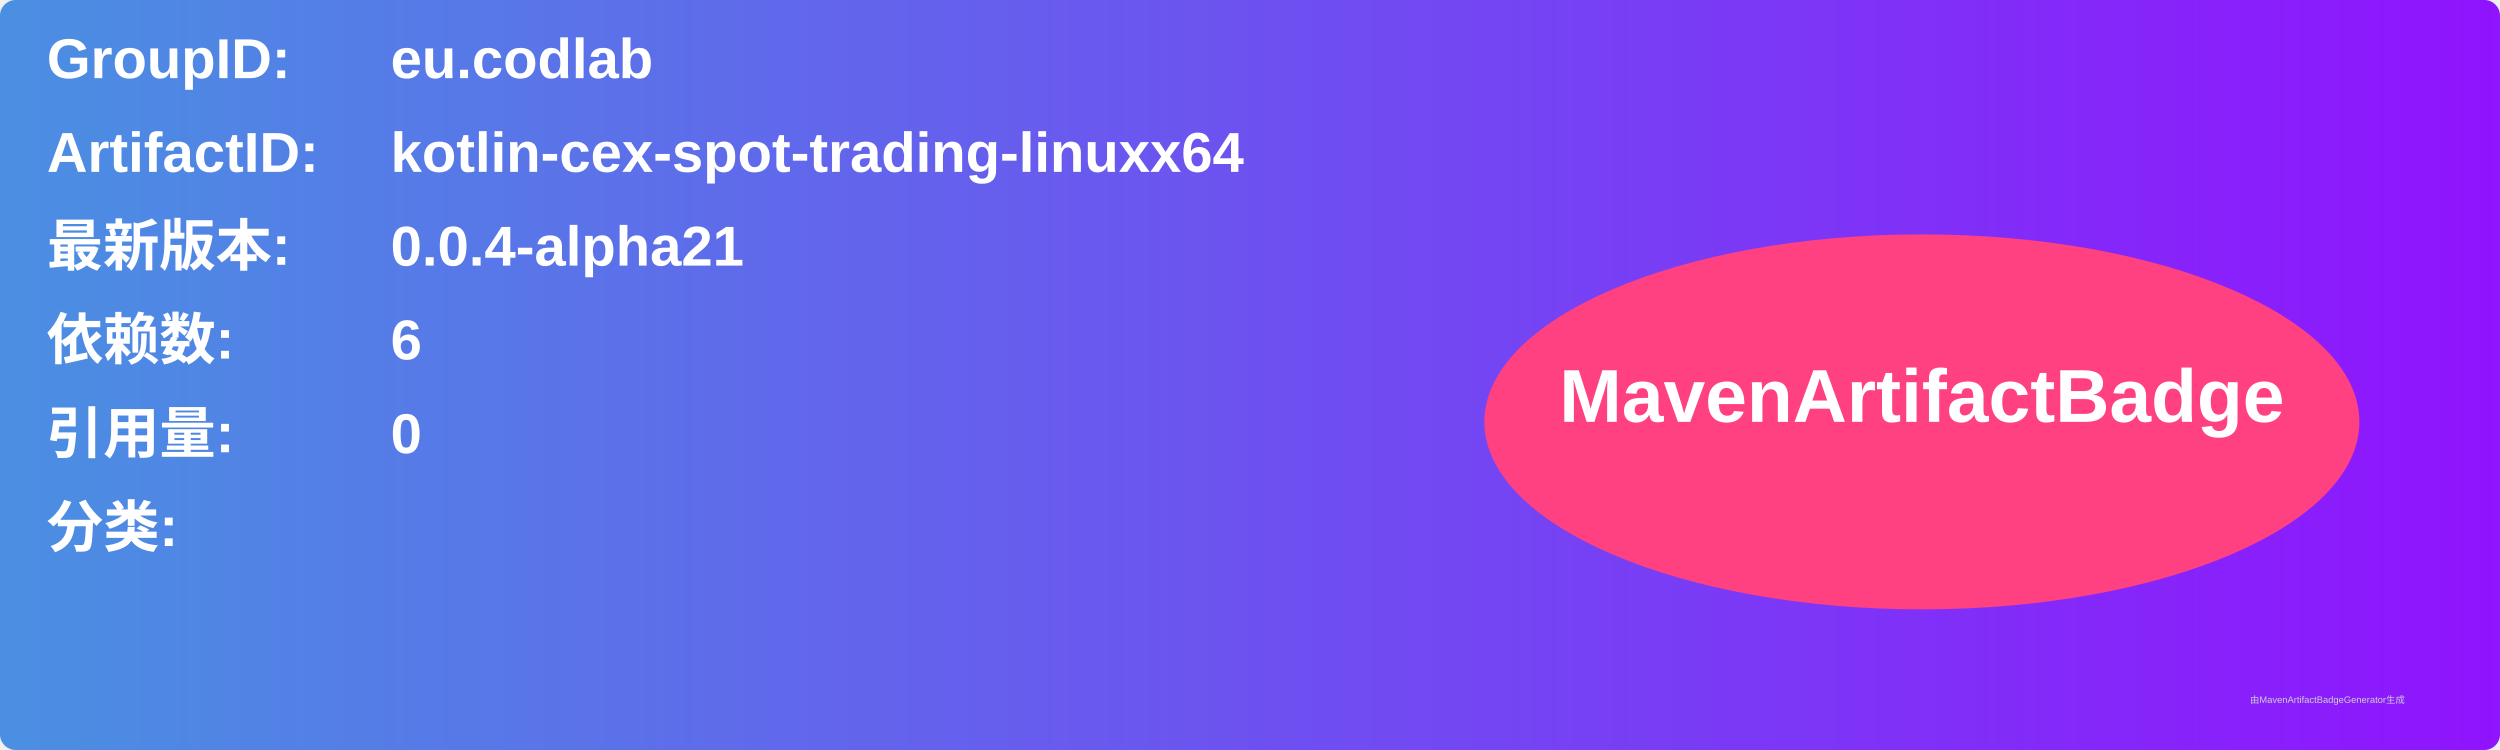
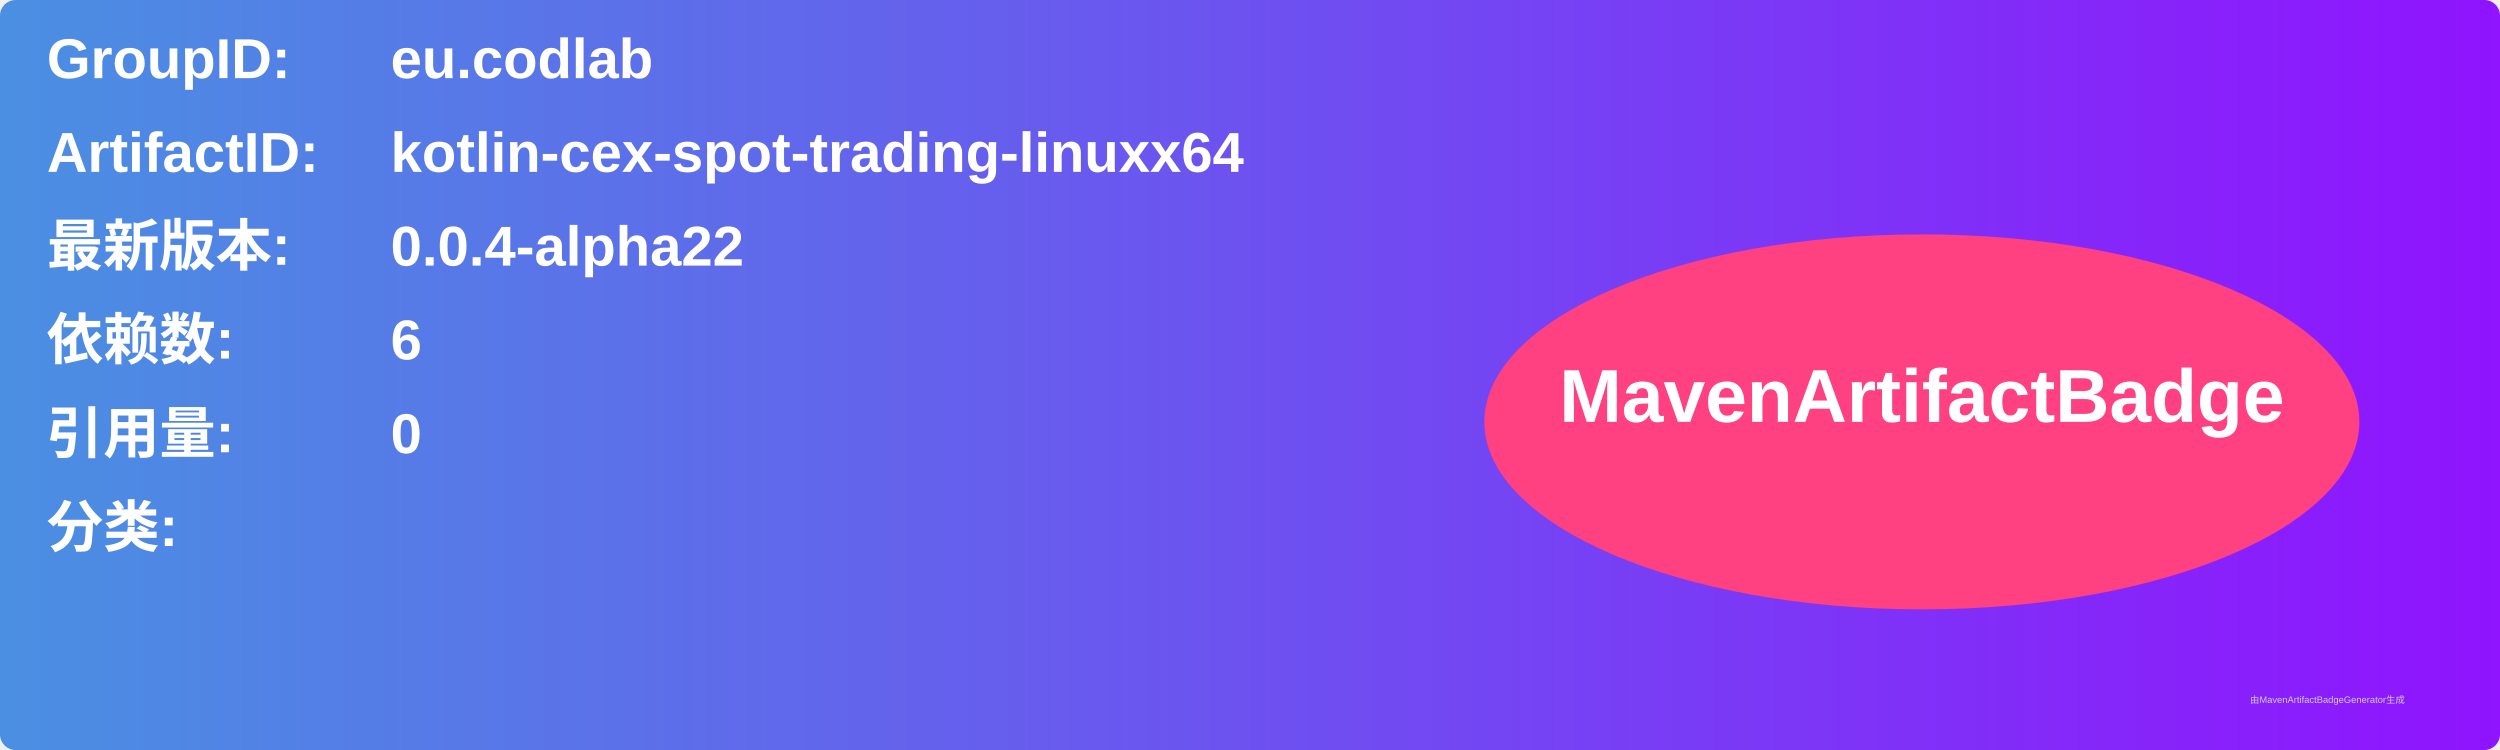
<svg xmlns="http://www.w3.org/2000/svg" width="800" height="240" viewBox="0 0 800 240">
  <linearGradient id="grad" x1="0%" y1="0%" x2="100%" y2="0%">
    <stop offset="0%" stop-color="#4a90e2" />
    <stop offset="100%" stop-color="#9013fe" />
  </linearGradient>
  <rect width="100%" height="100%" rx="5" ry="5" fill="url(#grad)" />
  <g transform="translate(15, 15)">
    <text x="0" y="10" font-family="Arial" font-size="18" fill="white" font-weight="bold" width="260">GroupID:</text>
    <text x="110" y="10" font-family="Arial" font-size="18" fill="white" font-weight="bold" width="460">eu.codlab</text>
    <text x="0" y="40" font-family="Arial" font-size="18" fill="white" font-weight="bold" width="260">ArtifactID:</text>
    <text x="110" y="40" font-family="Arial" font-size="18" fill="white" font-weight="bold" width="460">kotlin-cex-spot-trading-linuxx64</text>
    <text x="0" y="70" font-family="Arial" font-size="18" fill="white" font-weight="bold">最新版本:</text>
    <text x="110" y="70" font-family="Arial" font-size="18" fill="white" font-weight="bold">
-       <tspan font-weight="bold">0.0.4-alpha21</tspan>
+       <tspan font-weight="bold">0.0.4-alpha22</tspan>
    </text>
    <text x="0" y="100" font-family="Arial" font-size="18" fill="white" font-weight="bold">依赖数: </text>
    <text x="110" y="100" font-family="Arial" font-size="18" fill="white">
      <tspan font-weight="bold">6</tspan>
    </text>
    <text x="0" y="130" font-family="Arial" font-size="18" fill="white" font-weight="bold">引用量: </text>
    <text x="110" y="130" font-family="Arial" font-size="18" fill="white">
      <tspan font-weight="bold">0</tspan>
    </text>
    <text x="0" y="160" font-family="Arial" font-size="18" fill="white" font-weight="bold">分类:</text>
    <text x="10" y="190" font-family="Arial" font-size="10" fill="white">
      <tspan font-weight="bold" />
    </text>
    <ellipse cx="600" cy="120" rx="140" ry="60" fill="#ff4081" />
    <text x="600" y="120" text-anchor="middle" font-family="Arial" font-size="24" fill="white" font-weight="bold">MavenArtifactBadge</text>
  </g>
  <text x="720" y="225" font-family="Arial" font-size="3" fill="#d0d0d0">由MavenArtifactBadgeGenerator生成</text>
</svg>
